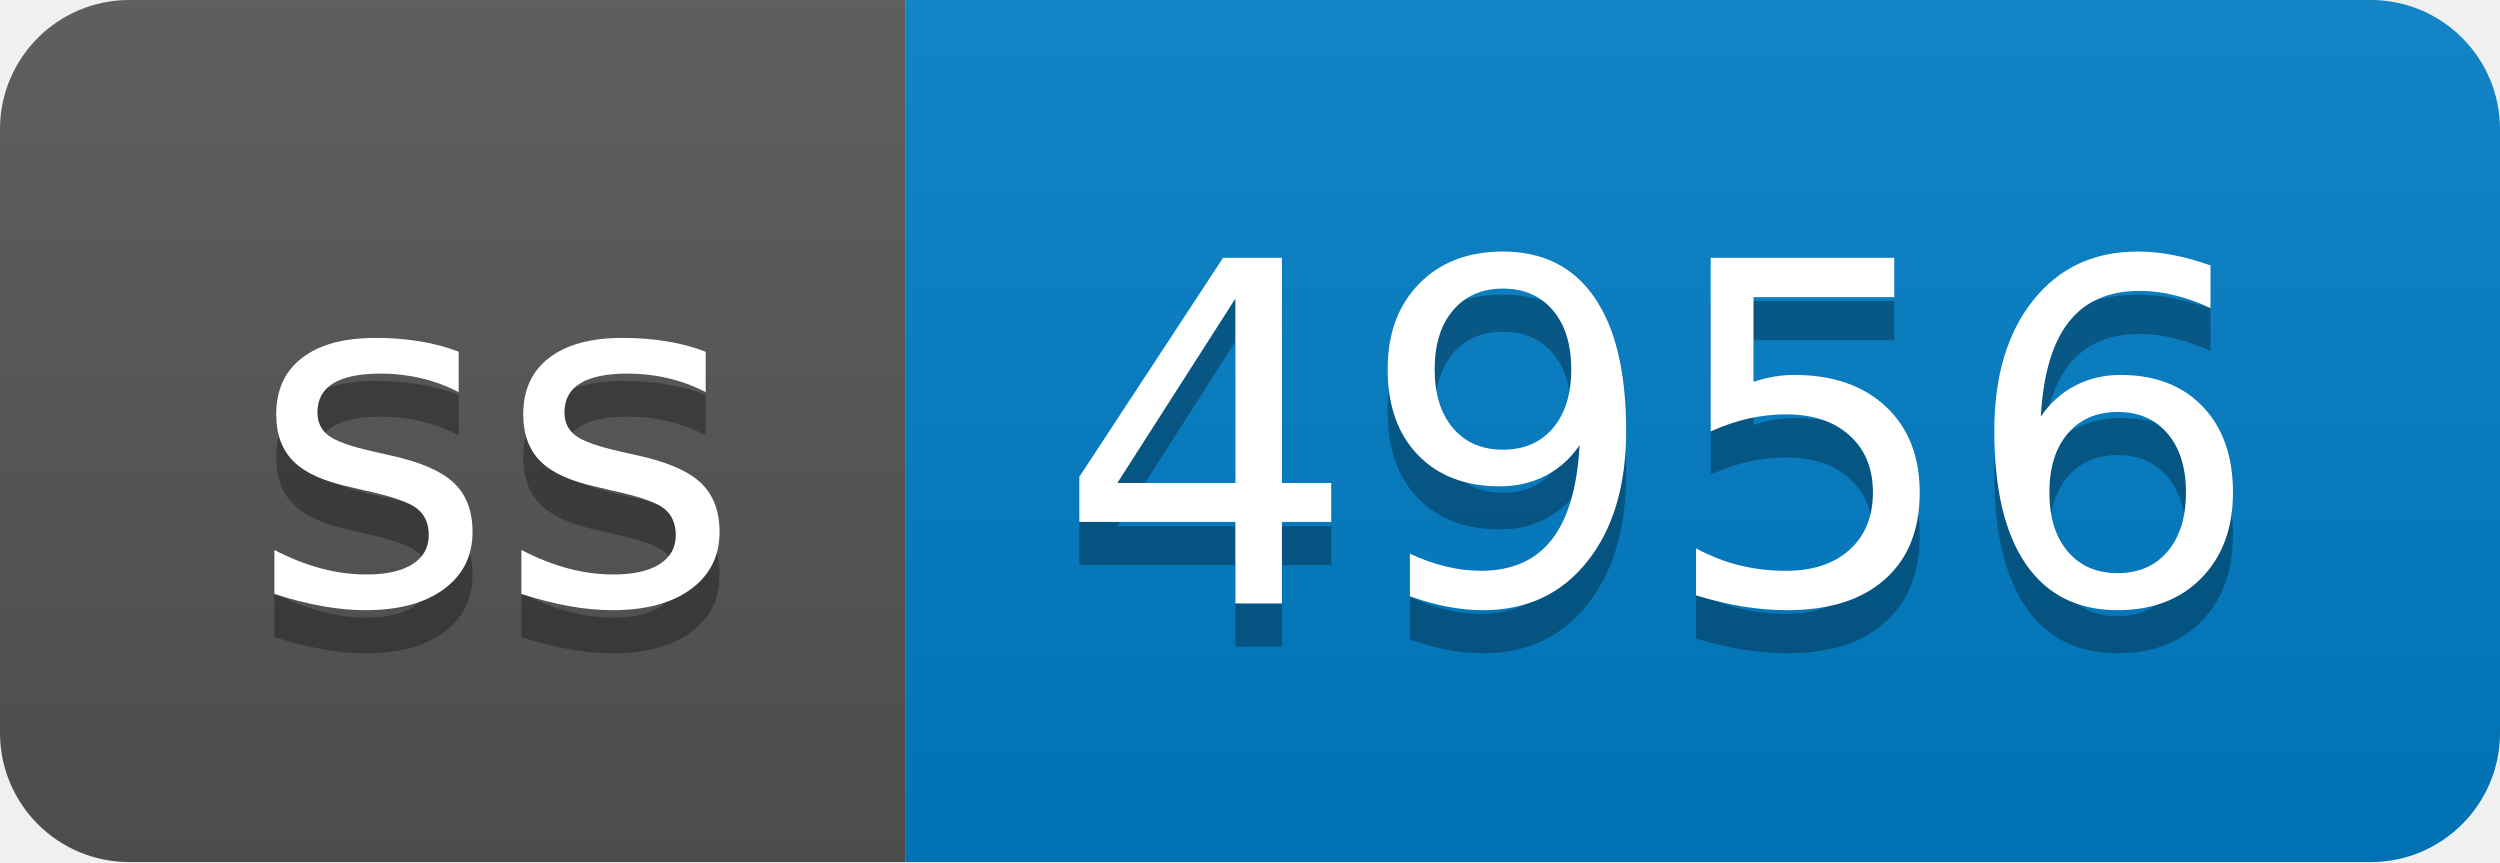
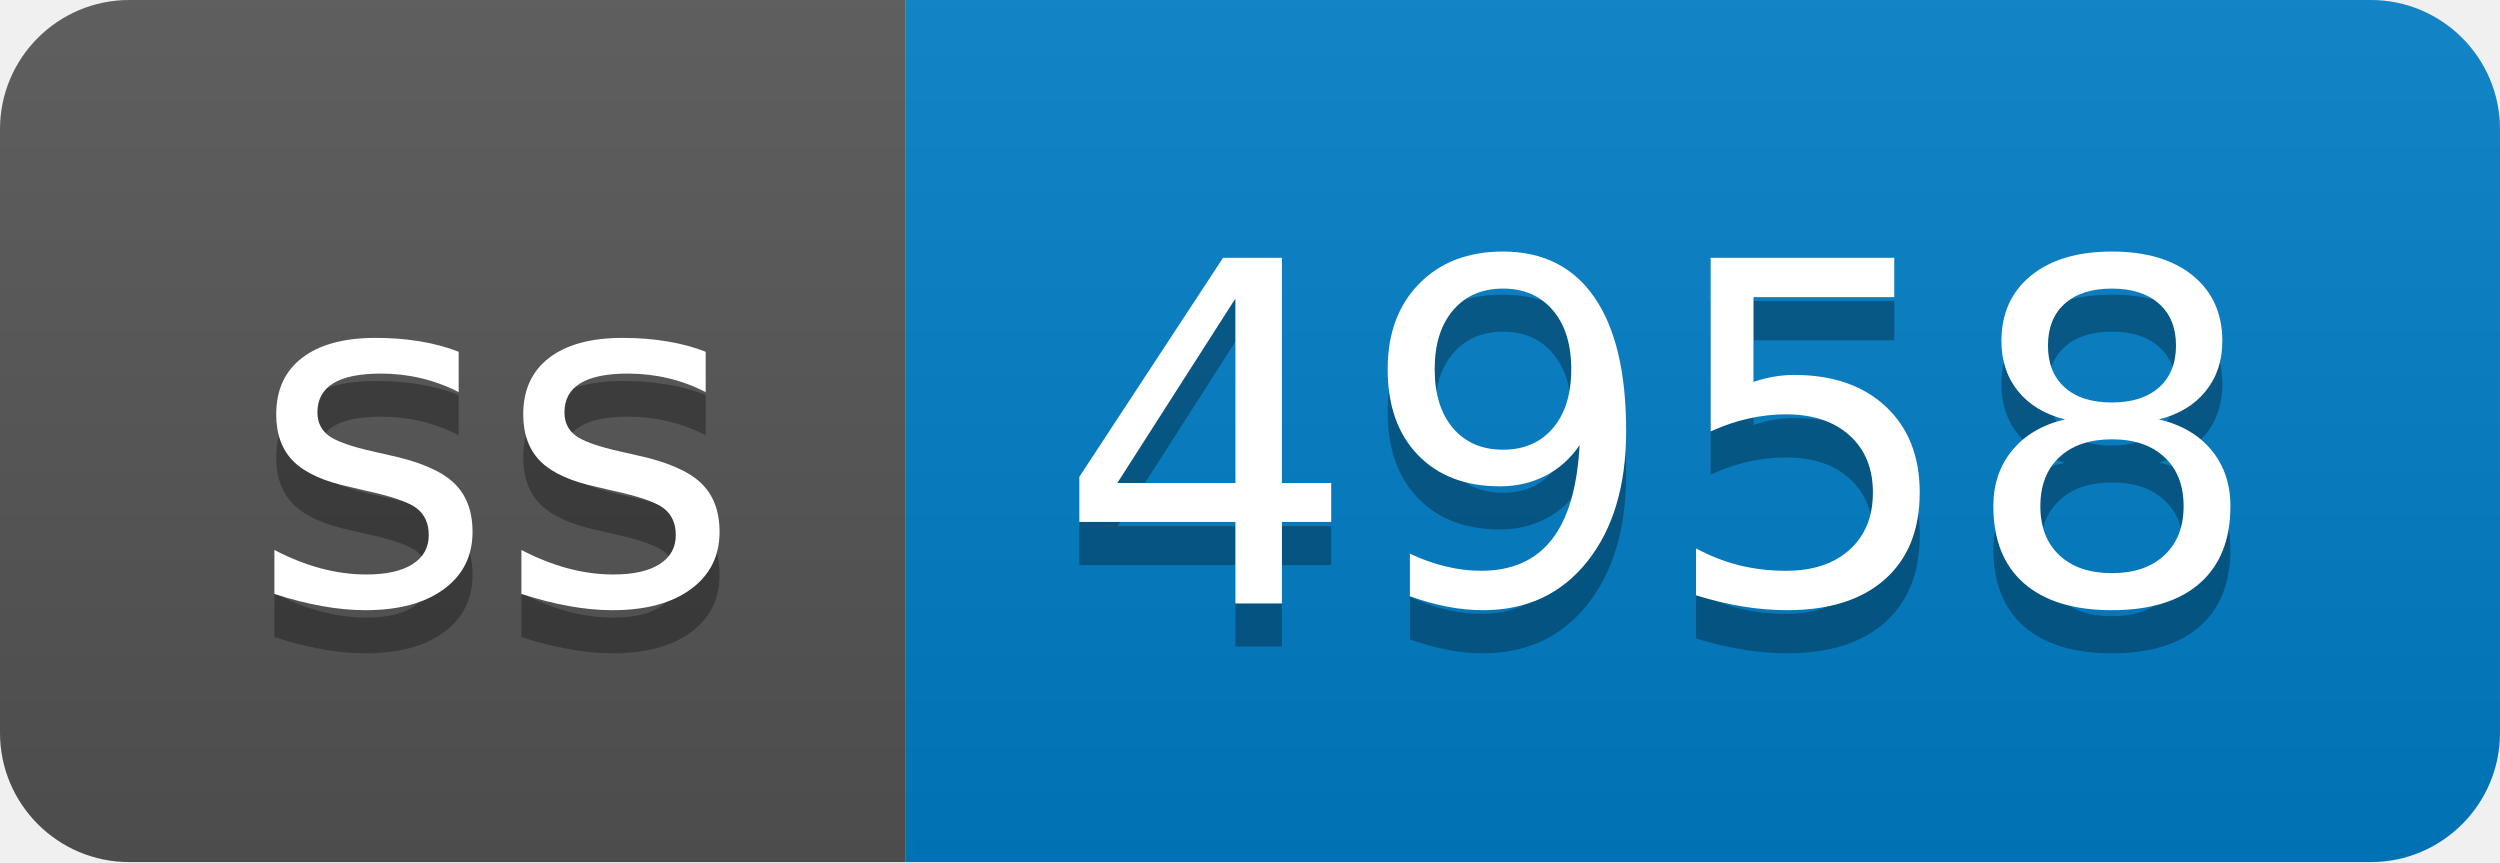
- <svg xmlns="http://www.w3.org/2000/svg" width="58" height="20" role="img" aria-label="ss: 4956">
+ <svg xmlns="http://www.w3.org/2000/svg" width="58" height="20" role="img" aria-label="ss: 4958">
  <linearGradient id="s" x2="0" y2="100%">
    <stop offset="0" stop-color="#bbb" stop-opacity=".1" />
    <stop offset="1" stop-opacity=".1" />
  </linearGradient>
  <clipPath id="r">
    <rect width="58" height="20" rx="3" fill="#fff" />
  </clipPath>
  <g clip-path="url(#r)">
    <rect width="21" height="20" fill="#555" />
    <rect x="21" width="37" height="20" fill="#007ec6" />
    <rect width="58" height="20" fill="url(#s)" />
  </g>
  <g fill="#fff" text-anchor="middle" font-family="Verdana,Geneva,DejaVu Sans,sans-serif" text-rendering="geometricPrecision" font-size="110">
    <text aria-hidden="true" x="115" y="150" fill="#010101" fill-opacity=".3" transform="scale(.1)" textLength="110">ss</text>
    <text x="115" y="140" transform="scale(.1)" fill="#fff" textLength="110">ss</text>
-     <text aria-hidden="true" x="385" y="150" fill="#010101" fill-opacity=".3" transform="scale(.1)" textLength="270">4956</text>
-     <text x="385" y="140" transform="scale(.1)" fill="#fff" textLength="270">4956</text>
+     <text aria-hidden="true" x="385" y="150" fill="#010101" fill-opacity=".3" transform="scale(.1)" textLength="270">4958</text>
+     <text x="385" y="140" transform="scale(.1)" fill="#fff" textLength="270">4958</text>
  </g>
</svg>
